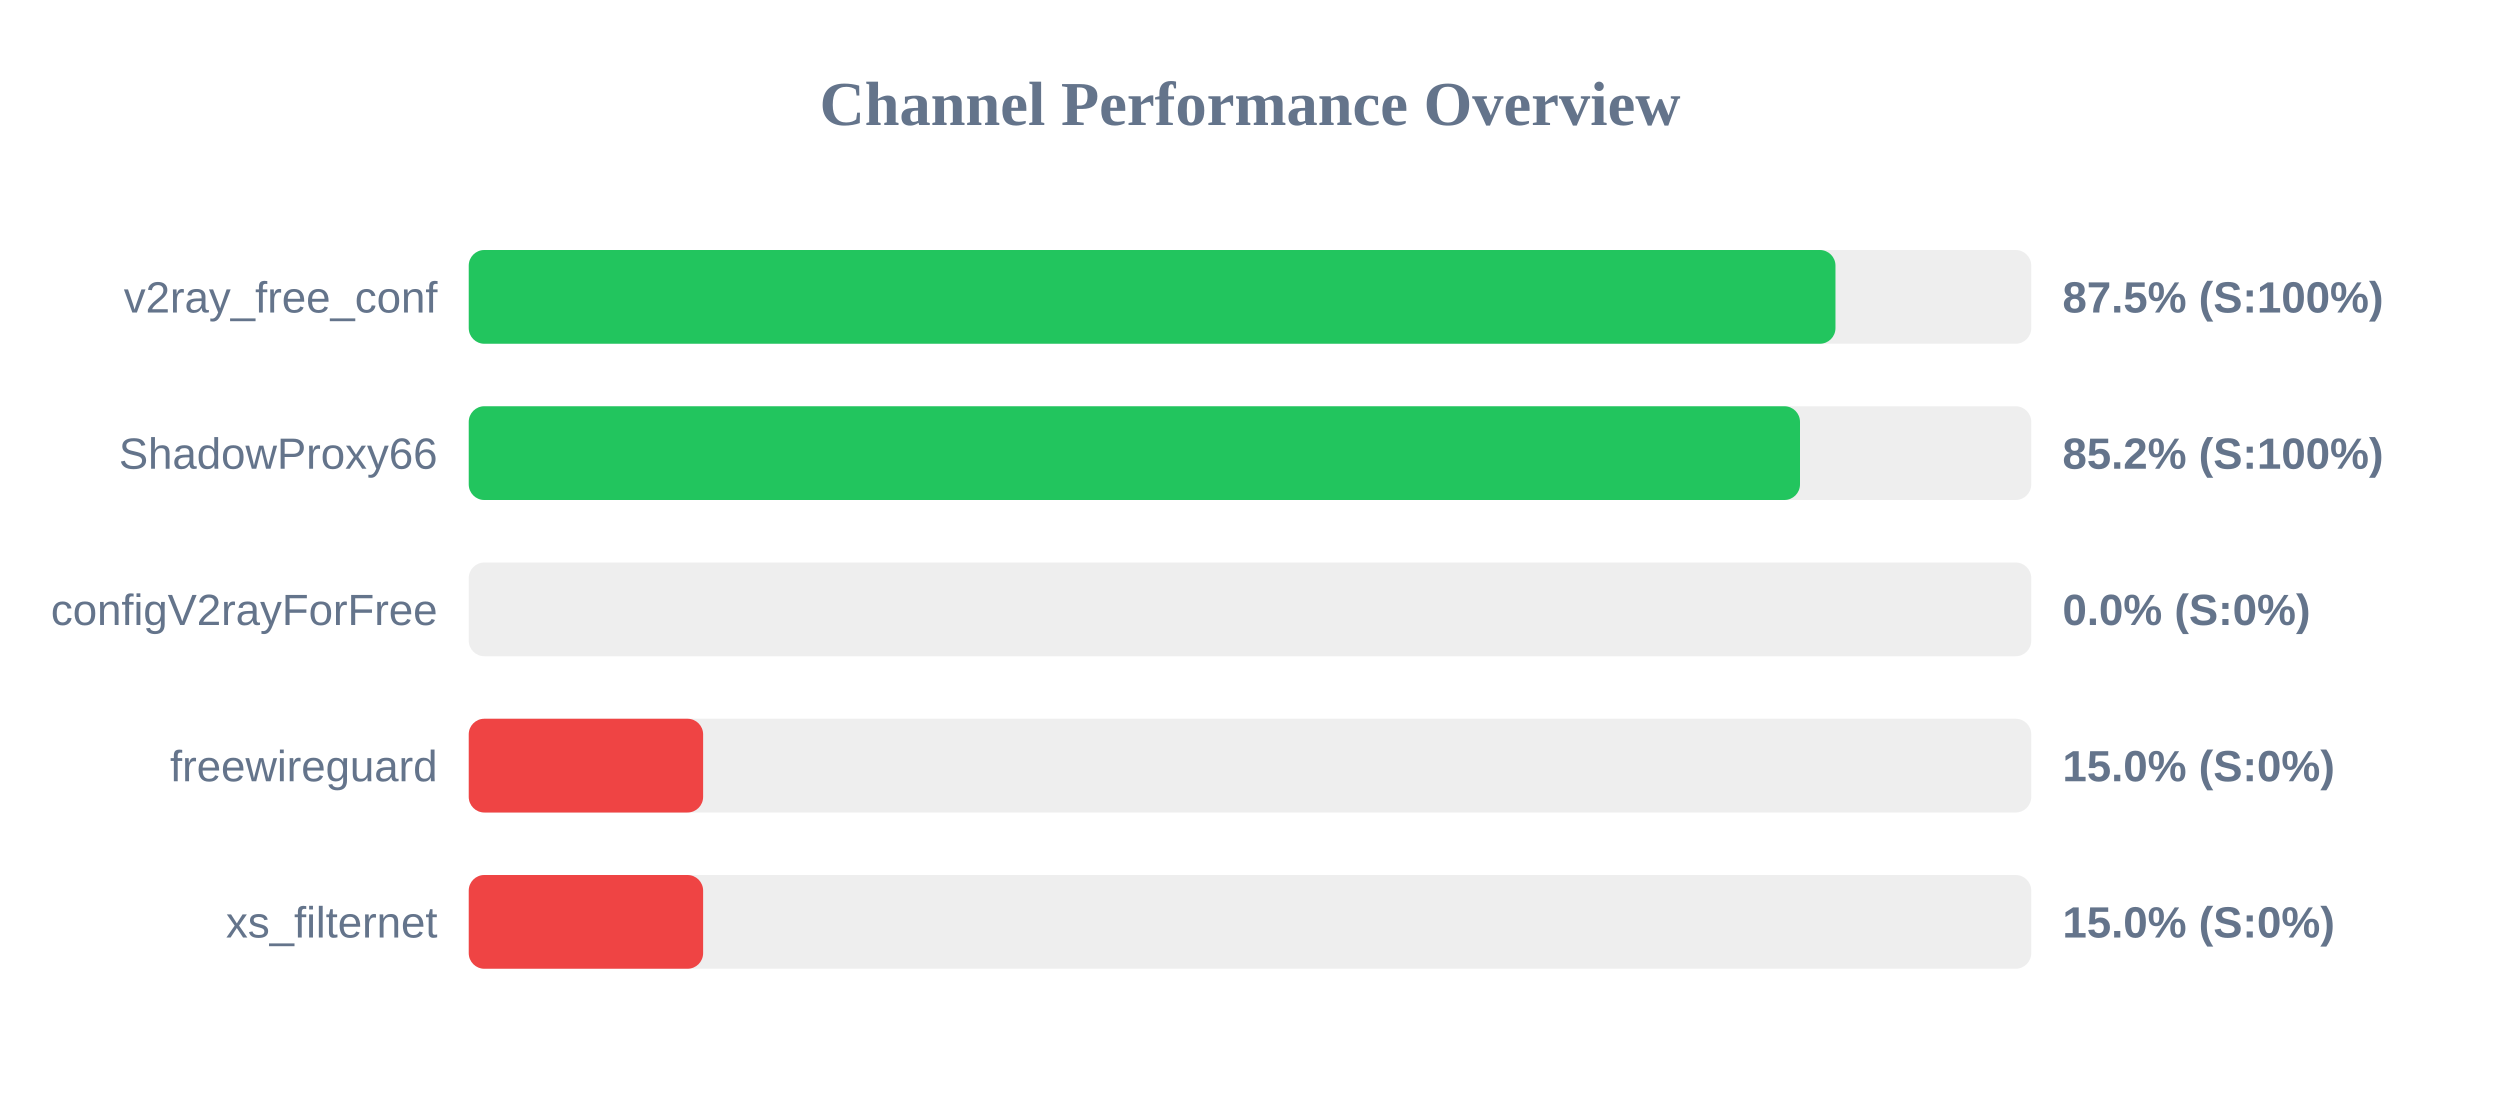
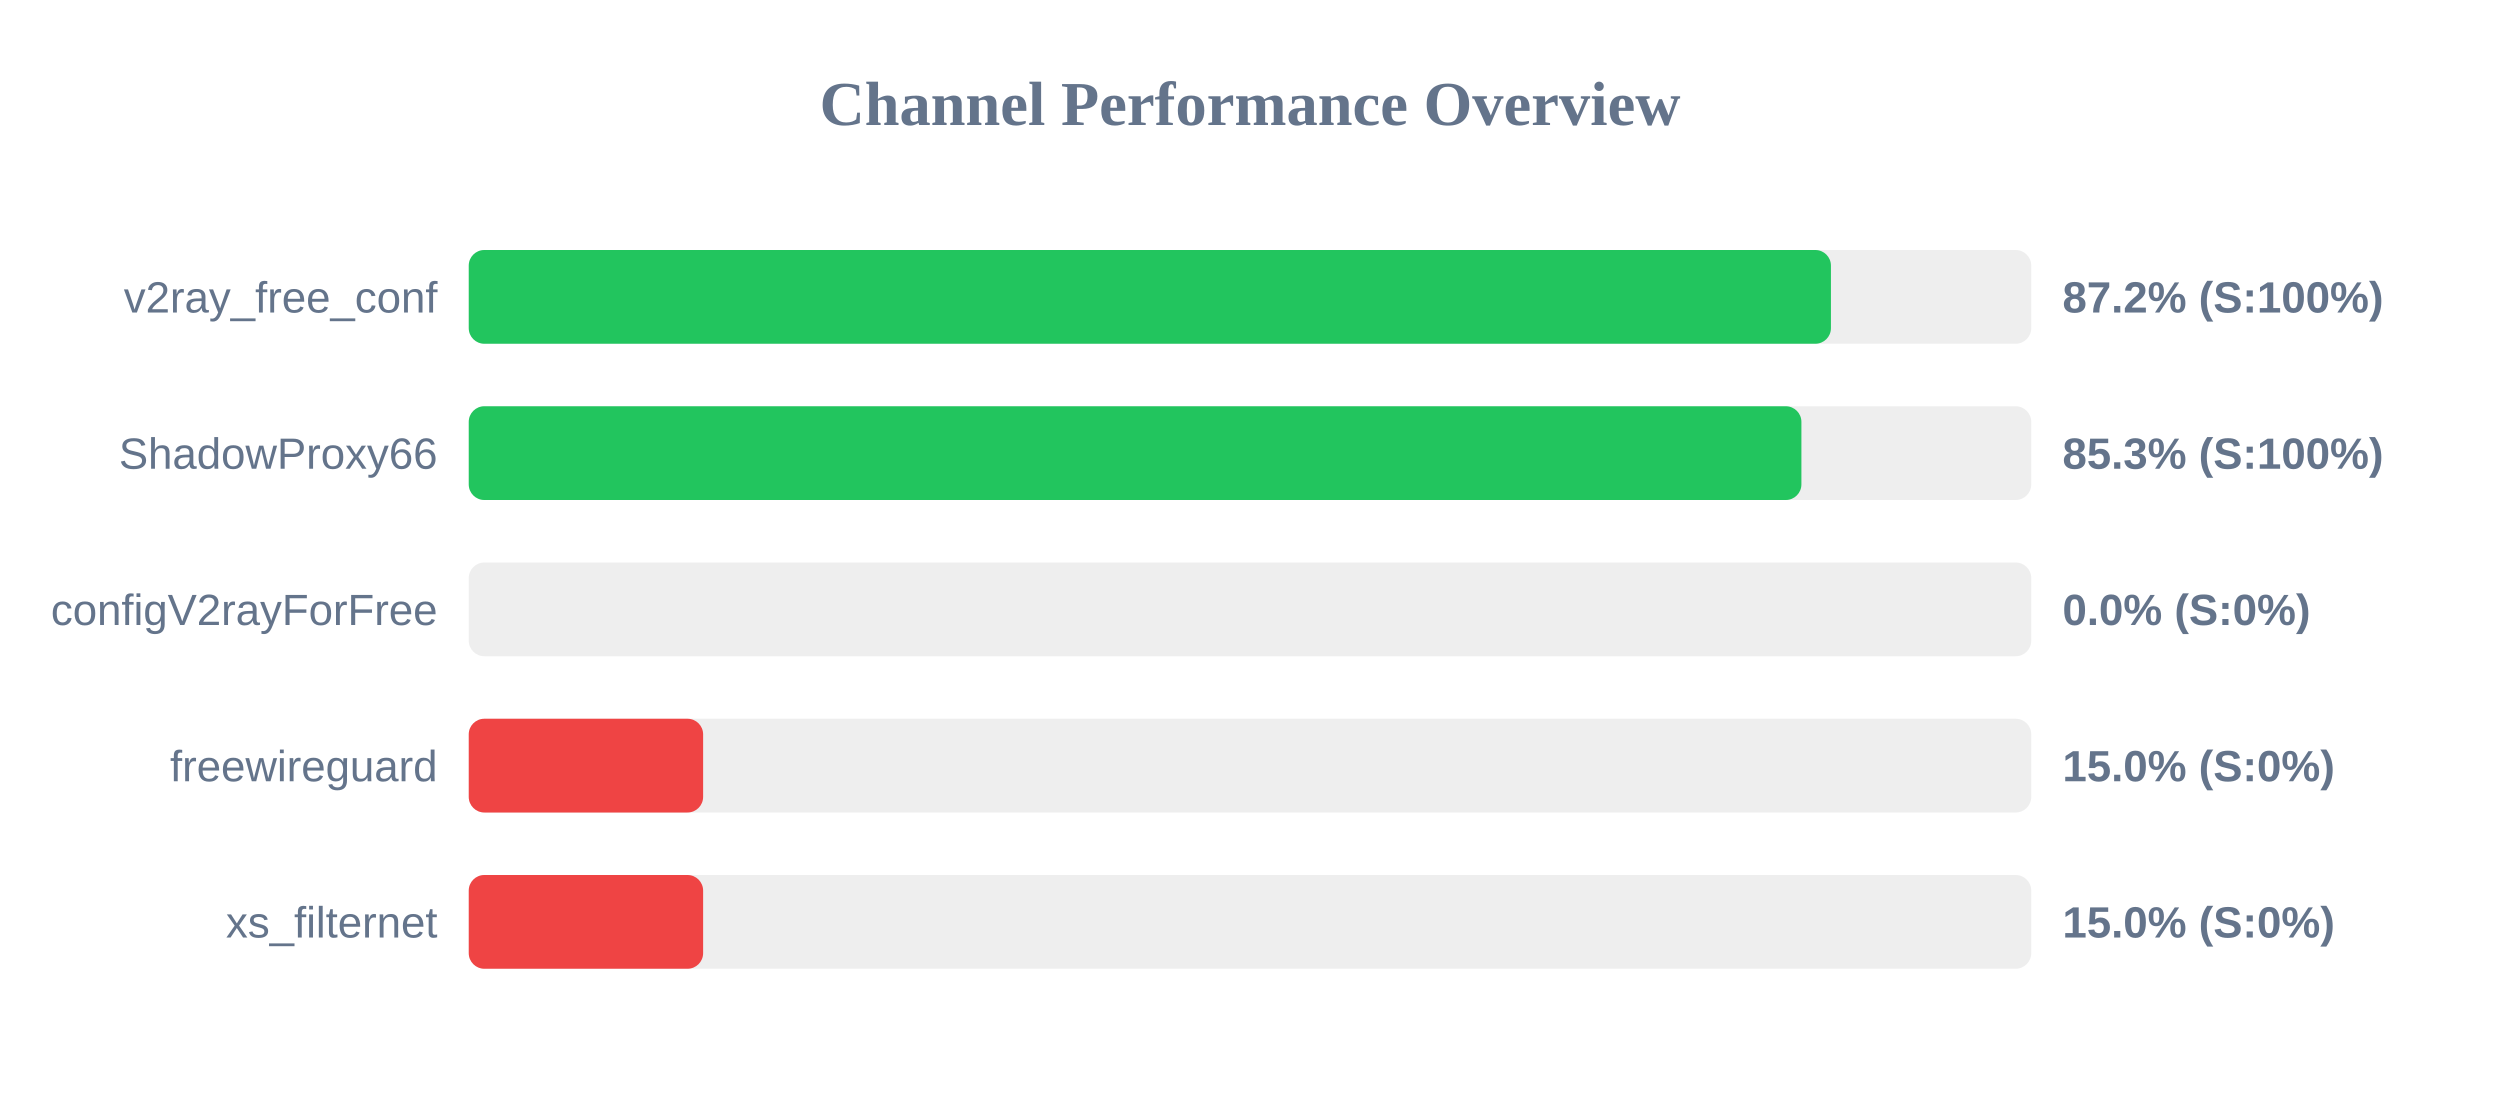
<svg xmlns="http://www.w3.org/2000/svg" width="800" height="350" version="1.1">
  <style>
        .row { font: 14px Arial; fill: #64748b; }
        .score { font: bold 14px Arial; fill: #64748b; }
    </style>
  <text x="400" y="40" text-anchor="middle" font-size="20px" font-weight="bold" fill="#64748b">Channel Performance Overview</text>
  <rect x="150" y="80" width="500" height="30" fill="#eee" rx="5" />
-   <rect x="150" y="80" width="437.35" height="30" fill="#22c55e" rx="5" />
+   <rect x="150" y="80" width="435.9" height="30" fill="#22c55e" rx="5" />
  <text x="140" y="100" text-anchor="end" class="row">v2ray_free_conf</text>
-   <text x="660" y="100" text-anchor="start" class="score">87.5% (S:100%)</text>
+   <text x="660" y="100" text-anchor="start" class="score">87.2% (S:100%)</text>
  <rect x="150" y="130" width="500" height="30" fill="#eee" rx="5" />
-   <rect x="150" y="130" width="426.0" height="30" fill="#22c55e" rx="5" />
+   <rect x="150" y="130" width="426.45" height="30" fill="#22c55e" rx="5" />
  <text x="140" y="150" text-anchor="end" class="row">ShadowProxy66</text>
-   <text x="660" y="150" text-anchor="start" class="score">85.2% (S:100%)</text>
+   <text x="660" y="150" text-anchor="start" class="score">85.3% (S:100%)</text>
  <rect x="150" y="180" width="500" height="30" fill="#eee" rx="5" />
  <rect x="150" y="180" width="0.0" height="30" fill="#ef4444" rx="5" />
  <text x="140" y="200" text-anchor="end" class="row">configV2rayForFree</text>
  <text x="660" y="200" text-anchor="start" class="score">0.0% (S:0%)</text>
  <rect x="150" y="230" width="500" height="30" fill="#eee" rx="5" />
  <rect x="150" y="230" width="75.0" height="30" fill="#ef4444" rx="5" />
  <text x="140" y="250" text-anchor="end" class="row">freewireguard</text>
  <text x="660" y="250" text-anchor="start" class="score">15.0% (S:0%)</text>
  <rect x="150" y="280" width="500" height="30" fill="#eee" rx="5" />
  <rect x="150" y="280" width="75.0" height="30" fill="#ef4444" rx="5" />
  <text x="140" y="300" text-anchor="end" class="row">xs_filternet</text>
  <text x="660" y="300" text-anchor="start" class="score">15.0% (S:0%)</text>
</svg>
